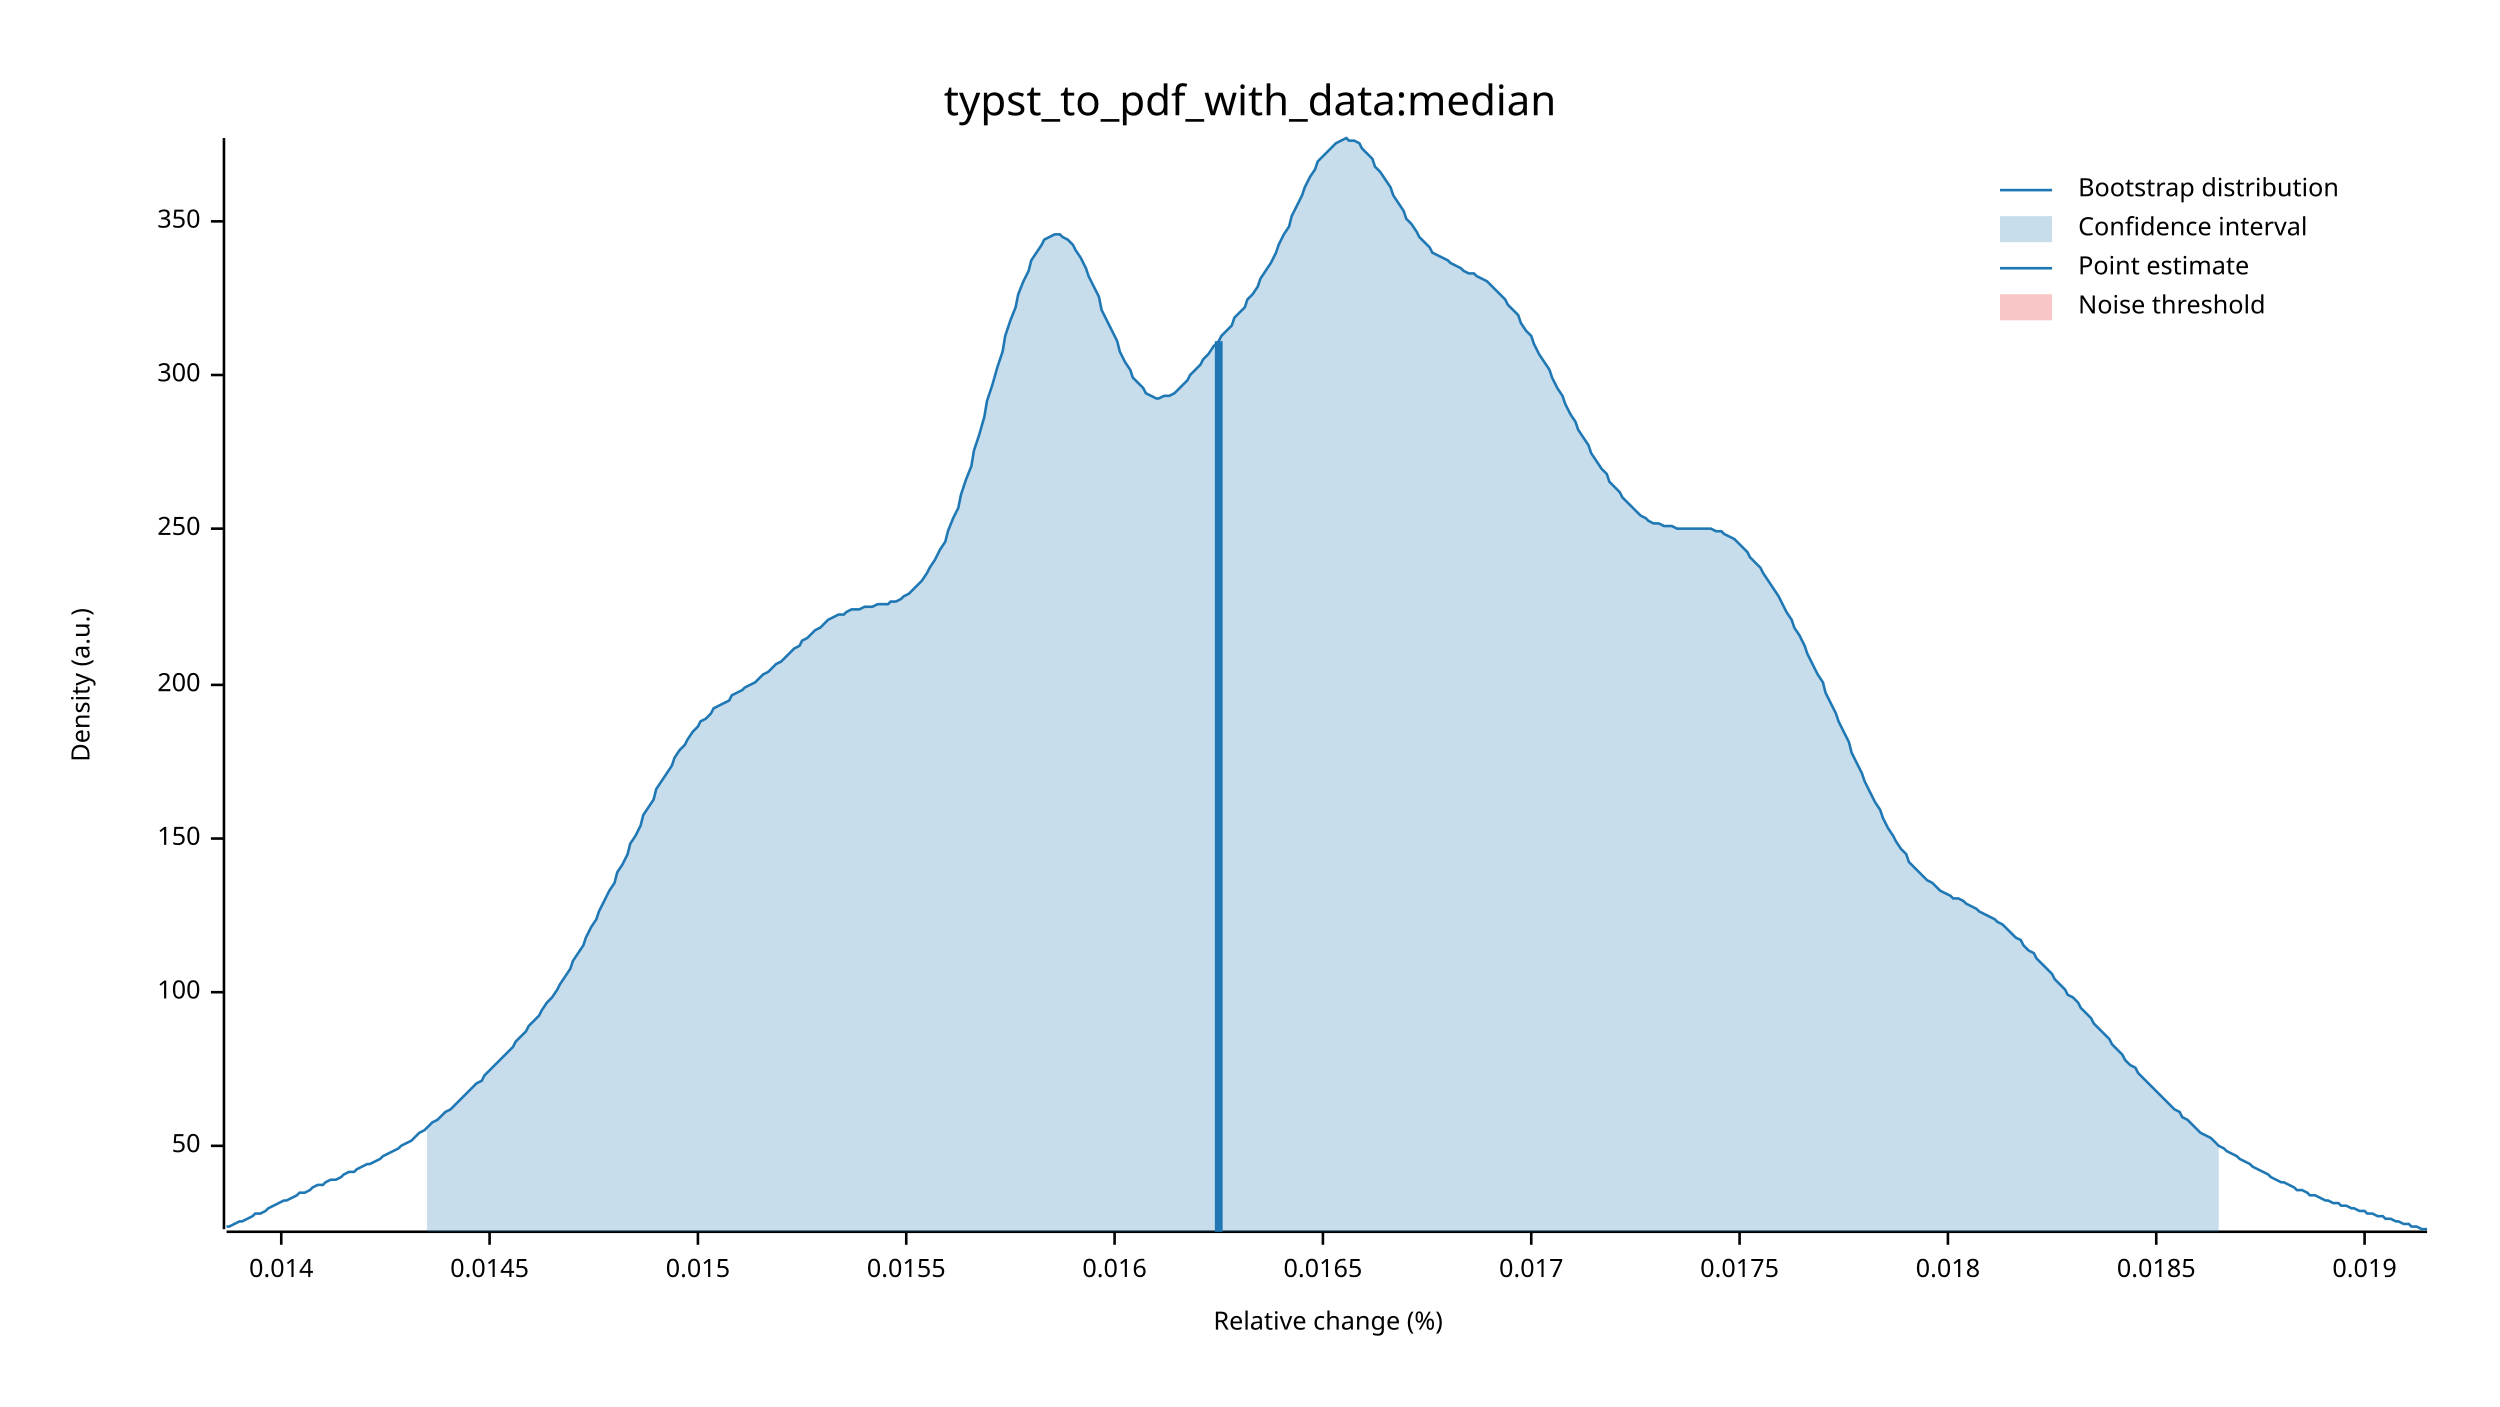
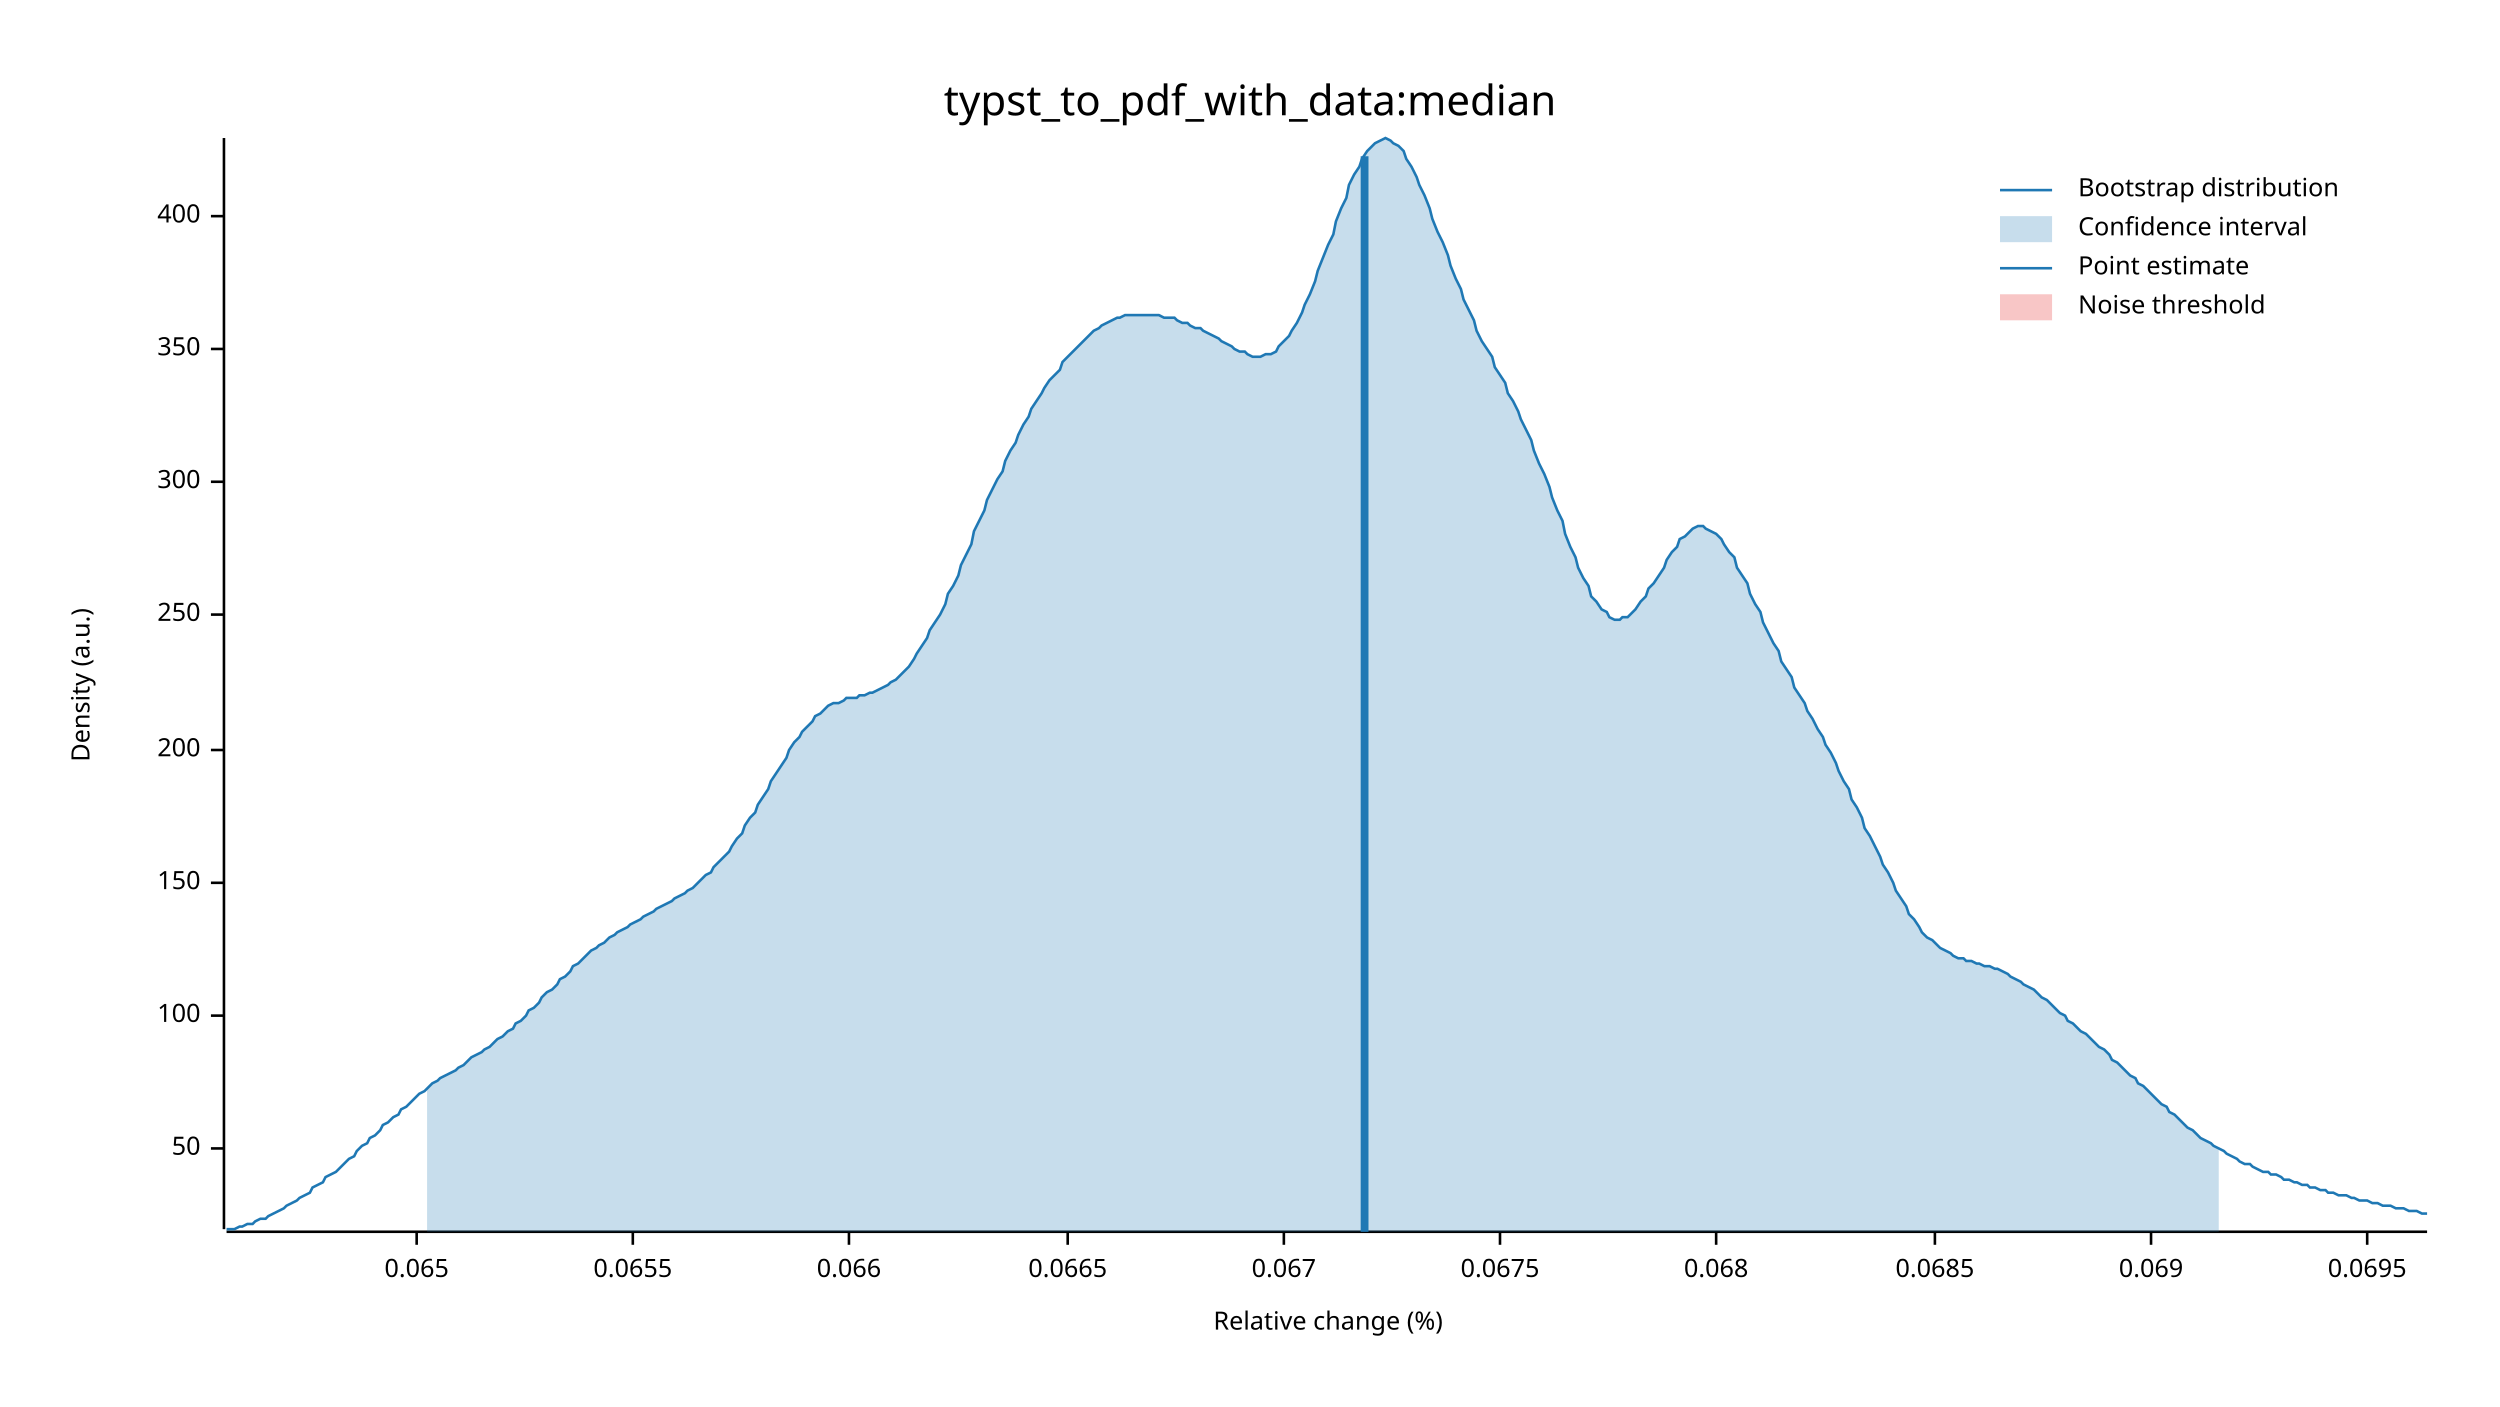
<svg xmlns="http://www.w3.org/2000/svg" width="960" height="540" viewBox="0 0 960 540">
  <text x="480" y="32" dy="0.76em" text-anchor="middle" font-family="sans-serif" font-size="16.129" opacity="1" fill="#000000">
typst_to_pdf_with_data:median
</text>
  <text x="27" y="263" dy="0.76em" text-anchor="middle" font-family="sans-serif" font-size="9.677" opacity="1" fill="#000000" transform="rotate(270, 27, 263)">
Density (a.u.)
</text>
  <text x="510" y="513" dy="-0.5ex" text-anchor="middle" font-family="sans-serif" font-size="9.677" opacity="1" fill="#000000">
Relative change (%)
</text>
  <polyline fill="none" opacity="1" stroke="#000000" stroke-width="1" points="86,53 86,472 " />
-   <text x="77" y="440" dy="0.5ex" text-anchor="end" font-family="sans-serif" font-size="9.677" opacity="1" fill="#000000">
+   <text x="77" y="441" dy="0.5ex" text-anchor="end" font-family="sans-serif" font-size="9.677" opacity="1" fill="#000000">
50
</text>
-   <polyline fill="none" opacity="1" stroke="#000000" stroke-width="1" points="81,440 86,440 " />
-   <text x="77" y="381" dy="0.5ex" text-anchor="end" font-family="sans-serif" font-size="9.677" opacity="1" fill="#000000">
+   <polyline fill="none" opacity="1" stroke="#000000" stroke-width="1" points="81,441 86,441 " />
+   <text x="77" y="390" dy="0.5ex" text-anchor="end" font-family="sans-serif" font-size="9.677" opacity="1" fill="#000000">
100
</text>
-   <polyline fill="none" opacity="1" stroke="#000000" stroke-width="1" points="81,381 86,381 " />
-   <text x="77" y="322" dy="0.5ex" text-anchor="end" font-family="sans-serif" font-size="9.677" opacity="1" fill="#000000">
+   <polyline fill="none" opacity="1" stroke="#000000" stroke-width="1" points="81,390 86,390 " />
+   <text x="77" y="339" dy="0.5ex" text-anchor="end" font-family="sans-serif" font-size="9.677" opacity="1" fill="#000000">
150
</text>
-   <polyline fill="none" opacity="1" stroke="#000000" stroke-width="1" points="81,322 86,322 " />
-   <text x="77" y="263" dy="0.5ex" text-anchor="end" font-family="sans-serif" font-size="9.677" opacity="1" fill="#000000">
+   <polyline fill="none" opacity="1" stroke="#000000" stroke-width="1" points="81,339 86,339 " />
+   <text x="77" y="288" dy="0.5ex" text-anchor="end" font-family="sans-serif" font-size="9.677" opacity="1" fill="#000000">
200
</text>
-   <polyline fill="none" opacity="1" stroke="#000000" stroke-width="1" points="81,263 86,263 " />
-   <text x="77" y="203" dy="0.5ex" text-anchor="end" font-family="sans-serif" font-size="9.677" opacity="1" fill="#000000">
+   <polyline fill="none" opacity="1" stroke="#000000" stroke-width="1" points="81,288 86,288 " />
+   <text x="77" y="236" dy="0.5ex" text-anchor="end" font-family="sans-serif" font-size="9.677" opacity="1" fill="#000000">
250
</text>
-   <polyline fill="none" opacity="1" stroke="#000000" stroke-width="1" points="81,203 86,203 " />
-   <text x="77" y="144" dy="0.5ex" text-anchor="end" font-family="sans-serif" font-size="9.677" opacity="1" fill="#000000">
+   <polyline fill="none" opacity="1" stroke="#000000" stroke-width="1" points="81,236 86,236 " />
+   <text x="77" y="185" dy="0.5ex" text-anchor="end" font-family="sans-serif" font-size="9.677" opacity="1" fill="#000000">
300
</text>
-   <polyline fill="none" opacity="1" stroke="#000000" stroke-width="1" points="81,144 86,144 " />
-   <text x="77" y="85" dy="0.5ex" text-anchor="end" font-family="sans-serif" font-size="9.677" opacity="1" fill="#000000">
+   <polyline fill="none" opacity="1" stroke="#000000" stroke-width="1" points="81,185 86,185 " />
+   <text x="77" y="134" dy="0.5ex" text-anchor="end" font-family="sans-serif" font-size="9.677" opacity="1" fill="#000000">
350
</text>
-   <polyline fill="none" opacity="1" stroke="#000000" stroke-width="1" points="81,85 86,85 " />
+   <polyline fill="none" opacity="1" stroke="#000000" stroke-width="1" points="81,134 86,134 " />
+   <text x="77" y="83" dy="0.5ex" text-anchor="end" font-family="sans-serif" font-size="9.677" opacity="1" fill="#000000">
+ 400
+ </text>
+   <polyline fill="none" opacity="1" stroke="#000000" stroke-width="1" points="81,83 86,83 " />
  <polyline fill="none" opacity="1" stroke="#000000" stroke-width="1" points="87,473 932,473 " />
-   <text x="108" y="483" dy="0.76em" text-anchor="middle" font-family="sans-serif" font-size="9.677" opacity="1" fill="#000000">
- 0.014
+   <text x="160" y="483" dy="0.76em" text-anchor="middle" font-family="sans-serif" font-size="9.677" opacity="1" fill="#000000">
+ 0.065
</text>
-   <polyline fill="none" opacity="1" stroke="#000000" stroke-width="1" points="108,473 108,478 " />
-   <text x="188" y="483" dy="0.76em" text-anchor="middle" font-family="sans-serif" font-size="9.677" opacity="1" fill="#000000">
- 0.0145
+   <polyline fill="none" opacity="1" stroke="#000000" stroke-width="1" points="160,473 160,478 " />
+   <text x="243" y="483" dy="0.76em" text-anchor="middle" font-family="sans-serif" font-size="9.677" opacity="1" fill="#000000">
+ 0.0655
</text>
-   <polyline fill="none" opacity="1" stroke="#000000" stroke-width="1" points="188,473 188,478 " />
-   <text x="268" y="483" dy="0.76em" text-anchor="middle" font-family="sans-serif" font-size="9.677" opacity="1" fill="#000000">
- 0.015
+   <polyline fill="none" opacity="1" stroke="#000000" stroke-width="1" points="243,473 243,478 " />
+   <text x="326" y="483" dy="0.76em" text-anchor="middle" font-family="sans-serif" font-size="9.677" opacity="1" fill="#000000">
+ 0.066
</text>
-   <polyline fill="none" opacity="1" stroke="#000000" stroke-width="1" points="268,473 268,478 " />
-   <text x="348" y="483" dy="0.76em" text-anchor="middle" font-family="sans-serif" font-size="9.677" opacity="1" fill="#000000">
- 0.0155
+   <polyline fill="none" opacity="1" stroke="#000000" stroke-width="1" points="326,473 326,478 " />
+   <text x="410" y="483" dy="0.76em" text-anchor="middle" font-family="sans-serif" font-size="9.677" opacity="1" fill="#000000">
+ 0.0665
</text>
-   <polyline fill="none" opacity="1" stroke="#000000" stroke-width="1" points="348,473 348,478 " />
-   <text x="428" y="483" dy="0.76em" text-anchor="middle" font-family="sans-serif" font-size="9.677" opacity="1" fill="#000000">
- 0.016
+   <polyline fill="none" opacity="1" stroke="#000000" stroke-width="1" points="410,473 410,478 " />
+   <text x="493" y="483" dy="0.76em" text-anchor="middle" font-family="sans-serif" font-size="9.677" opacity="1" fill="#000000">
+ 0.067
</text>
-   <polyline fill="none" opacity="1" stroke="#000000" stroke-width="1" points="428,473 428,478 " />
-   <text x="508" y="483" dy="0.76em" text-anchor="middle" font-family="sans-serif" font-size="9.677" opacity="1" fill="#000000">
- 0.0165
+   <polyline fill="none" opacity="1" stroke="#000000" stroke-width="1" points="493,473 493,478 " />
+   <text x="576" y="483" dy="0.76em" text-anchor="middle" font-family="sans-serif" font-size="9.677" opacity="1" fill="#000000">
+ 0.0675
</text>
-   <polyline fill="none" opacity="1" stroke="#000000" stroke-width="1" points="508,473 508,478 " />
-   <text x="588" y="483" dy="0.76em" text-anchor="middle" font-family="sans-serif" font-size="9.677" opacity="1" fill="#000000">
- 0.017
+   <polyline fill="none" opacity="1" stroke="#000000" stroke-width="1" points="576,473 576,478 " />
+   <text x="659" y="483" dy="0.76em" text-anchor="middle" font-family="sans-serif" font-size="9.677" opacity="1" fill="#000000">
+ 0.068
</text>
-   <polyline fill="none" opacity="1" stroke="#000000" stroke-width="1" points="588,473 588,478 " />
-   <text x="668" y="483" dy="0.76em" text-anchor="middle" font-family="sans-serif" font-size="9.677" opacity="1" fill="#000000">
- 0.0175
+   <polyline fill="none" opacity="1" stroke="#000000" stroke-width="1" points="659,473 659,478 " />
+   <text x="743" y="483" dy="0.76em" text-anchor="middle" font-family="sans-serif" font-size="9.677" opacity="1" fill="#000000">
+ 0.0685
</text>
-   <polyline fill="none" opacity="1" stroke="#000000" stroke-width="1" points="668,473 668,478 " />
-   <text x="748" y="483" dy="0.76em" text-anchor="middle" font-family="sans-serif" font-size="9.677" opacity="1" fill="#000000">
- 0.018
+   <polyline fill="none" opacity="1" stroke="#000000" stroke-width="1" points="743,473 743,478 " />
+   <text x="826" y="483" dy="0.76em" text-anchor="middle" font-family="sans-serif" font-size="9.677" opacity="1" fill="#000000">
+ 0.069
</text>
-   <polyline fill="none" opacity="1" stroke="#000000" stroke-width="1" points="748,473 748,478 " />
-   <text x="828" y="483" dy="0.76em" text-anchor="middle" font-family="sans-serif" font-size="9.677" opacity="1" fill="#000000">
- 0.0185
+   <polyline fill="none" opacity="1" stroke="#000000" stroke-width="1" points="826,473 826,478 " />
+   <text x="909" y="483" dy="0.76em" text-anchor="middle" font-family="sans-serif" font-size="9.677" opacity="1" fill="#000000">
+ 0.0695
</text>
-   <polyline fill="none" opacity="1" stroke="#000000" stroke-width="1" points="828,473 828,478 " />
-   <text x="908" y="483" dy="0.76em" text-anchor="middle" font-family="sans-serif" font-size="9.677" opacity="1" fill="#000000">
- 0.019
- </text>
-   <polyline fill="none" opacity="1" stroke="#000000" stroke-width="1" points="908,473 908,478 " />
-   <polyline fill="none" opacity="1" stroke="#1F78B4" stroke-width="1" points="87,471 88,471 90,470 92,469 93,469 95,468 97,467 98,466 100,466 102,465 103,464 105,463 107,462 109,461 110,461 112,460 114,459 115,458 117,458 119,457 120,456 122,455 124,455 125,454 127,453 129,453 131,452 132,451 134,450 136,450 137,449 139,448 141,447 142,447 144,446 146,445 147,444 149,443 151,442 153,441 154,440 156,439 158,438 159,437 161,435 163,434 164,433 166,431 168,430 169,429 171,427 173,426 175,424 176,423 178,421 180,419 181,418 183,416 185,415 186,413 188,411 190,409 191,408 193,406 195,404 197,402 198,400 200,398 202,396 203,394 205,392 207,390 208,388 210,385 212,383 214,380 215,378 217,375 219,372 220,369 222,366 224,363 225,360 227,356 229,353 230,350 232,346 234,342 236,339 237,335 239,332 241,328 242,324 244,321 246,317 247,313 249,310 251,307 252,303 254,300 256,297 258,294 259,291 261,288 263,286 264,284 266,281 268,279 269,277 271,276 273,274 274,272 276,271 278,270 280,269 281,267 283,266 285,265 286,264 288,263 290,262 291,261 293,259 295,258 296,257 298,255 300,254 302,252 303,251 305,249 307,248 308,246 310,245 312,243 313,242 315,241 317,239 318,238 320,237 322,236 324,236 325,235 327,234 329,234 330,234 332,233 334,233 335,233 337,232 339,232 341,232 342,231 344,231 346,230 347,229 349,228 351,226 352,225 354,223 356,220 357,218 359,215 361,211 363,208 364,204 366,199 368,195 369,190 371,184 373,179 374,173 376,167 378,160 379,154 381,148 383,141 385,135 386,129 388,123 390,118 391,113 393,108 395,104 396,100 398,97 400,94 401,92 403,91 405,90 407,90 408,91 410,92 412,94 413,96 415,99 417,103 418,106 420,110 422,114 423,119 425,123 427,127 429,131 430,135 432,139 434,142 435,145 437,147 439,149 440,151 442,152 444,153 445,153 447,152 449,152 451,151 452,150 454,148 456,146 457,144 459,142 461,140 462,138 464,136 466,133 468,131 469,129 471,127 473,125 474,122 476,120 478,118 479,115 481,113 483,110 484,107 486,104 488,101 490,97 491,94 493,90 495,87 496,83 498,79 500,75 501,72 503,68 505,65 506,62 508,60 510,58 512,56 513,55 515,54 517,53 518,54 520,54 522,55 523,57 525,59 527,61 528,64 530,66 532,69 534,72 535,75 537,78 539,81 540,84 542,86 544,89 545,91 547,93 549,95 550,97 552,98 554,99 556,100 557,101 559,102 561,103 562,104 564,105 566,105 567,106 569,107 571,108 573,110 574,111 576,113 578,115 579,117 581,119 583,121 584,124 586,127 588,129 589,132 591,136 593,139 595,142 596,145 598,149 600,152 601,155 603,159 605,162 606,165 608,168 610,171 611,174 613,177 615,180 617,182 618,185 620,187 622,189 623,191 625,193 627,195 628,196 630,198 632,199 633,200 635,201 637,201 639,202 640,202 642,202 644,203 645,203 647,203 649,203 650,203 652,203 654,203 655,203 657,203 659,204 661,204 662,205 664,206 666,207 667,208 669,210 671,212 672,214 674,216 676,218 677,220 679,223 681,226 683,229 684,231 686,235 688,238 689,241 691,244 693,248 694,251 696,255 698,259 700,262 701,266 703,270 705,274 706,277 708,281 710,285 711,289 713,293 715,297 716,300 718,304 720,308 722,311 723,314 725,318 727,321 728,323 730,326 732,328 733,331 735,333 737,335 738,336 740,338 742,339 744,341 745,342 747,343 749,344 750,345 752,345 754,346 755,347 757,348 759,349 760,350 762,351 764,352 766,353 767,354 769,355 771,357 772,358 774,360 776,361 777,363 779,365 781,366 782,368 784,370 786,372 788,374 789,376 791,378 793,380 794,382 796,383 798,385 799,387 801,389 803,391 804,393 806,395 808,397 810,399 811,401 813,403 815,405 816,407 818,409 820,410 821,412 823,414 825,416 827,418 828,419 830,421 832,423 833,424 835,426 837,427 838,429 840,430 842,432 843,433 845,435 847,436 849,437 850,438 852,440 854,441 855,442 857,443 859,444 860,445 862,446 864,447 865,448 867,449 869,450 871,451 872,452 874,453 876,454 877,454 879,455 881,456 882,457 884,457 886,458 887,459 889,459 891,460 893,461 894,461 896,462 898,462 899,463 901,463 903,464 904,464 906,465 908,465 909,466 911,466 913,467 915,467 916,468 918,468 920,469 921,469 923,470 925,470 926,471 928,471 930,472 932,472 " />
-   <polygon opacity="0.25" fill="#1F78B4" points="164,433 166,431 168,430 169,429 171,427 173,426 175,424 176,423 178,421 180,419 181,418 183,416 185,415 186,413 188,411 190,409 191,408 193,406 195,404 197,402 198,400 200,398 202,396 203,394 205,392 207,390 208,388 210,385 212,383 214,380 215,378 217,375 219,372 220,369 222,366 224,363 225,360 227,356 229,353 230,350 232,346 234,342 236,339 237,335 239,332 241,328 242,324 244,321 246,317 247,313 249,310 251,307 252,303 254,300 256,297 258,294 259,291 261,288 263,286 264,284 266,281 268,279 269,277 271,276 273,274 274,272 276,271 278,270 280,269 281,267 283,266 285,265 286,264 288,263 290,262 291,261 293,259 295,258 296,257 298,255 300,254 302,252 303,251 305,249 307,248 308,246 310,245 312,243 313,242 315,241 317,239 318,238 320,237 322,236 324,236 325,235 327,234 329,234 330,234 332,233 334,233 335,233 337,232 339,232 341,232 342,231 344,231 346,230 347,229 349,228 351,226 352,225 354,223 356,220 357,218 359,215 361,211 363,208 364,204 366,199 368,195 369,190 371,184 373,179 374,173 376,167 378,160 379,154 381,148 383,141 385,135 386,129 388,123 390,118 391,113 393,108 395,104 396,100 398,97 400,94 401,92 403,91 405,90 407,90 408,91 410,92 412,94 413,96 415,99 417,103 418,106 420,110 422,114 423,119 425,123 427,127 429,131 430,135 432,139 434,142 435,145 437,147 439,149 440,151 442,152 444,153 445,153 447,152 449,152 451,151 452,150 454,148 456,146 457,144 459,142 461,140 462,138 464,136 466,133 468,131 469,129 471,127 473,125 474,122 476,120 478,118 479,115 481,113 483,110 484,107 486,104 488,101 490,97 491,94 493,90 495,87 496,83 498,79 500,75 501,72 503,68 505,65 506,62 508,60 510,58 512,56 513,55 515,54 517,53 518,54 520,54 522,55 523,57 525,59 527,61 528,64 530,66 532,69 534,72 535,75 537,78 539,81 540,84 542,86 544,89 545,91 547,93 549,95 550,97 552,98 554,99 556,100 557,101 559,102 561,103 562,104 564,105 566,105 567,106 569,107 571,108 573,110 574,111 576,113 578,115 579,117 581,119 583,121 584,124 586,127 588,129 589,132 591,136 593,139 595,142 596,145 598,149 600,152 601,155 603,159 605,162 606,165 608,168 610,171 611,174 613,177 615,180 617,182 618,185 620,187 622,189 623,191 625,193 627,195 628,196 630,198 632,199 633,200 635,201 637,201 639,202 640,202 642,202 644,203 645,203 647,203 649,203 650,203 652,203 654,203 655,203 657,203 659,204 661,204 662,205 664,206 666,207 667,208 669,210 671,212 672,214 674,216 676,218 677,220 679,223 681,226 683,229 684,231 686,235 688,238 689,241 691,244 693,248 694,251 696,255 698,259 700,262 701,266 703,270 705,274 706,277 708,281 710,285 711,289 713,293 715,297 716,300 718,304 720,308 722,311 723,314 725,318 727,321 728,323 730,326 732,328 733,331 735,333 737,335 738,336 740,338 742,339 744,341 745,342 747,343 749,344 750,345 752,345 754,346 755,347 757,348 759,349 760,350 762,351 764,352 766,353 767,354 769,355 771,357 772,358 774,360 776,361 777,363 779,365 781,366 782,368 784,370 786,372 788,374 789,376 791,378 793,380 794,382 796,383 798,385 799,387 801,389 803,391 804,393 806,395 808,397 810,399 811,401 813,403 815,405 816,407 818,409 820,410 821,412 823,414 825,416 827,418 828,419 830,421 832,423 833,424 835,426 837,427 838,429 840,430 842,432 843,433 845,435 847,436 849,437 850,438 852,440 852,473 164,473 " />
-   <polyline fill="none" opacity="1" stroke="#1F78B4" stroke-width="3" points="468,473 468,131 " />
+   <polyline fill="none" opacity="1" stroke="#000000" stroke-width="1" points="909,473 909,478 " />
+   <polyline fill="none" opacity="1" stroke="#1F78B4" stroke-width="1" points="87,472 88,472 90,472 92,471 93,471 95,470 97,470 98,469 100,468 102,468 103,467 105,466 107,465 109,464 110,463 112,462 114,461 115,460 117,459 119,458 120,456 122,455 124,454 125,452 127,451 129,450 131,448 132,447 134,445 136,444 137,442 139,440 141,439 142,437 144,436 146,434 147,432 149,431 151,429 153,428 154,426 156,425 158,423 159,422 161,420 163,419 164,418 166,416 168,415 169,414 171,413 173,412 175,411 176,410 178,409 180,407 181,406 183,405 185,404 186,403 188,402 190,400 191,399 193,398 195,396 197,395 198,393 200,392 202,390 203,388 205,387 207,385 208,383 210,381 212,380 214,378 215,376 217,375 219,373 220,371 222,370 224,368 225,367 227,365 229,364 230,363 232,362 234,360 236,359 237,358 239,357 241,356 242,355 244,354 246,353 247,352 249,351 251,350 252,349 254,348 256,347 258,346 259,345 261,344 263,343 264,342 266,341 268,339 269,338 271,336 273,335 274,333 276,331 278,329 280,327 281,325 283,322 285,320 286,317 288,314 290,312 291,309 293,306 295,303 296,300 298,297 300,294 302,291 303,288 305,285 307,283 308,281 310,279 312,277 313,275 315,274 317,272 318,271 320,270 322,270 324,269 325,268 327,268 329,268 330,267 332,267 334,266 335,266 337,265 339,264 341,263 342,262 344,261 346,259 347,258 349,256 351,253 352,251 354,248 356,245 357,242 359,239 361,236 363,232 364,228 366,225 368,221 369,217 371,213 373,209 374,204 376,200 378,196 379,192 381,188 383,184 385,181 386,177 388,173 390,170 391,167 393,163 395,160 396,157 398,154 400,151 401,149 403,146 405,144 407,142 408,139 410,137 412,135 413,134 415,132 417,130 418,129 420,127 422,126 423,125 425,124 427,123 429,122 430,122 432,121 434,121 435,121 437,121 439,121 440,121 442,121 444,121 445,121 447,122 449,122 451,122 452,123 454,124 456,124 457,125 459,126 461,126 462,127 464,128 466,129 468,130 469,131 471,132 473,133 474,134 476,135 478,135 479,136 481,137 483,137 484,137 486,136 488,136 490,135 491,133 493,131 495,129 496,127 498,124 500,120 501,117 503,113 505,108 506,104 508,99 510,94 512,90 513,85 515,80 517,76 518,71 520,67 522,64 523,61 525,58 527,56 528,55 530,54 532,53 534,54 535,55 537,56 539,58 540,61 542,64 544,68 545,71 547,75 549,80 550,84 552,89 554,93 556,98 557,102 559,107 561,111 562,115 564,119 566,123 567,127 569,131 571,134 573,137 574,141 576,144 578,147 579,151 581,154 583,158 584,161 586,165 588,169 589,173 591,178 593,182 595,187 596,191 598,196 600,200 601,205 603,210 605,214 606,218 608,222 610,225 611,229 613,231 615,234 617,235 618,237 620,238 622,238 623,237 625,237 627,235 628,234 630,231 632,229 633,226 635,224 637,221 639,218 640,215 642,212 644,210 645,207 647,206 649,204 650,203 652,202 654,202 655,203 657,204 659,205 661,207 662,209 664,212 666,214 667,218 669,221 671,224 672,228 674,232 676,235 677,239 679,243 681,247 683,250 684,254 686,257 688,260 689,264 691,267 693,270 694,273 696,276 698,280 700,283 701,286 703,289 705,293 706,296 708,300 710,303 711,307 713,310 715,314 716,318 718,321 720,325 722,329 723,332 725,335 727,339 728,342 730,345 732,348 733,351 735,353 737,356 738,358 740,360 742,361 744,363 745,364 747,365 749,366 750,367 752,368 754,368 755,369 757,369 759,370 760,370 762,371 764,371 766,372 767,372 769,373 771,374 772,375 774,376 776,377 777,378 779,379 781,380 782,381 784,383 786,384 788,386 789,387 791,389 793,390 794,392 796,393 798,395 799,396 801,397 803,399 804,400 806,402 808,403 810,405 811,407 813,408 815,410 816,411 818,413 820,414 821,416 823,417 825,419 827,421 828,422 830,424 832,425 833,427 835,428 837,430 838,431 840,433 842,434 843,435 845,437 847,438 849,439 850,440 852,441 854,442 855,443 857,444 859,445 860,446 862,447 864,447 865,448 867,449 869,450 871,450 872,451 874,451 876,452 877,453 879,453 881,454 882,454 884,455 886,455 887,456 889,456 891,457 893,457 894,458 896,458 898,459 899,459 901,459 903,460 904,460 906,461 908,461 909,461 911,462 913,462 915,463 916,463 918,463 920,464 921,464 923,464 925,465 926,465 928,465 930,466 932,466 " />
+   <polygon opacity="0.25" fill="#1F78B4" points="164,418 166,416 168,415 169,414 171,413 173,412 175,411 176,410 178,409 180,407 181,406 183,405 185,404 186,403 188,402 190,400 191,399 193,398 195,396 197,395 198,393 200,392 202,390 203,388 205,387 207,385 208,383 210,381 212,380 214,378 215,376 217,375 219,373 220,371 222,370 224,368 225,367 227,365 229,364 230,363 232,362 234,360 236,359 237,358 239,357 241,356 242,355 244,354 246,353 247,352 249,351 251,350 252,349 254,348 256,347 258,346 259,345 261,344 263,343 264,342 266,341 268,339 269,338 271,336 273,335 274,333 276,331 278,329 280,327 281,325 283,322 285,320 286,317 288,314 290,312 291,309 293,306 295,303 296,300 298,297 300,294 302,291 303,288 305,285 307,283 308,281 310,279 312,277 313,275 315,274 317,272 318,271 320,270 322,270 324,269 325,268 327,268 329,268 330,267 332,267 334,266 335,266 337,265 339,264 341,263 342,262 344,261 346,259 347,258 349,256 351,253 352,251 354,248 356,245 357,242 359,239 361,236 363,232 364,228 366,225 368,221 369,217 371,213 373,209 374,204 376,200 378,196 379,192 381,188 383,184 385,181 386,177 388,173 390,170 391,167 393,163 395,160 396,157 398,154 400,151 401,149 403,146 405,144 407,142 408,139 410,137 412,135 413,134 415,132 417,130 418,129 420,127 422,126 423,125 425,124 427,123 429,122 430,122 432,121 434,121 435,121 437,121 439,121 440,121 442,121 444,121 445,121 447,122 449,122 451,122 452,123 454,124 456,124 457,125 459,126 461,126 462,127 464,128 466,129 468,130 469,131 471,132 473,133 474,134 476,135 478,135 479,136 481,137 483,137 484,137 486,136 488,136 490,135 491,133 493,131 495,129 496,127 498,124 500,120 501,117 503,113 505,108 506,104 508,99 510,94 512,90 513,85 515,80 517,76 518,71 520,67 522,64 523,61 525,58 527,56 528,55 530,54 532,53 534,54 535,55 537,56 539,58 540,61 542,64 544,68 545,71 547,75 549,80 550,84 552,89 554,93 556,98 557,102 559,107 561,111 562,115 564,119 566,123 567,127 569,131 571,134 573,137 574,141 576,144 578,147 579,151 581,154 583,158 584,161 586,165 588,169 589,173 591,178 593,182 595,187 596,191 598,196 600,200 601,205 603,210 605,214 606,218 608,222 610,225 611,229 613,231 615,234 617,235 618,237 620,238 622,238 623,237 625,237 627,235 628,234 630,231 632,229 633,226 635,224 637,221 639,218 640,215 642,212 644,210 645,207 647,206 649,204 650,203 652,202 654,202 655,203 657,204 659,205 661,207 662,209 664,212 666,214 667,218 669,221 671,224 672,228 674,232 676,235 677,239 679,243 681,247 683,250 684,254 686,257 688,260 689,264 691,267 693,270 694,273 696,276 698,280 700,283 701,286 703,289 705,293 706,296 708,300 710,303 711,307 713,310 715,314 716,318 718,321 720,325 722,329 723,332 725,335 727,339 728,342 730,345 732,348 733,351 735,353 737,356 738,358 740,360 742,361 744,363 745,364 747,365 749,366 750,367 752,368 754,368 755,369 757,369 759,370 760,370 762,371 764,371 766,372 767,372 769,373 771,374 772,375 774,376 776,377 777,378 779,379 781,380 782,381 784,383 786,384 788,386 789,387 791,389 793,390 794,392 796,393 798,395 799,396 801,397 803,399 804,400 806,402 808,403 810,405 811,407 813,408 815,410 816,411 818,413 820,414 821,416 823,417 825,419 827,421 828,422 830,424 832,425 833,427 835,428 837,430 838,431 840,433 842,434 843,435 845,437 847,438 849,439 850,440 852,441 852,473 164,473 " />
+   <polyline fill="none" opacity="1" stroke="#1F78B4" stroke-width="3" points="524,473 524,60 " />
  <rect x="509" y="53" width="0" height="419" opacity="0.1" fill="#E31A1C" stroke="none" />
  <text x="798" y="68" dy="0.76em" text-anchor="start" font-family="sans-serif" font-size="9.677" opacity="1" fill="#000000">
Bootstrap distribution
</text>
  <text x="798" y="83" dy="0.76em" text-anchor="start" font-family="sans-serif" font-size="9.677" opacity="1" fill="#000000">
Confidence interval
</text>
  <text x="798" y="98" dy="0.76em" text-anchor="start" font-family="sans-serif" font-size="9.677" opacity="1" fill="#000000">
Point estimate
</text>
  <text x="798" y="113" dy="0.76em" text-anchor="start" font-family="sans-serif" font-size="9.677" opacity="1" fill="#000000">
Noise threshold
</text>
  <polyline fill="none" opacity="1" stroke="#1F78B4" stroke-width="1" points="768,73 788,73 " />
  <rect x="768" y="83" width="20" height="10" opacity="0.25" fill="#1F78B4" stroke="none" />
  <polyline fill="none" opacity="1" stroke="#1F78B4" stroke-width="1" points="768,103 788,103 " />
  <rect x="768" y="113" width="20" height="10" opacity="0.25" fill="#E31A1C" stroke="none" />
</svg>
